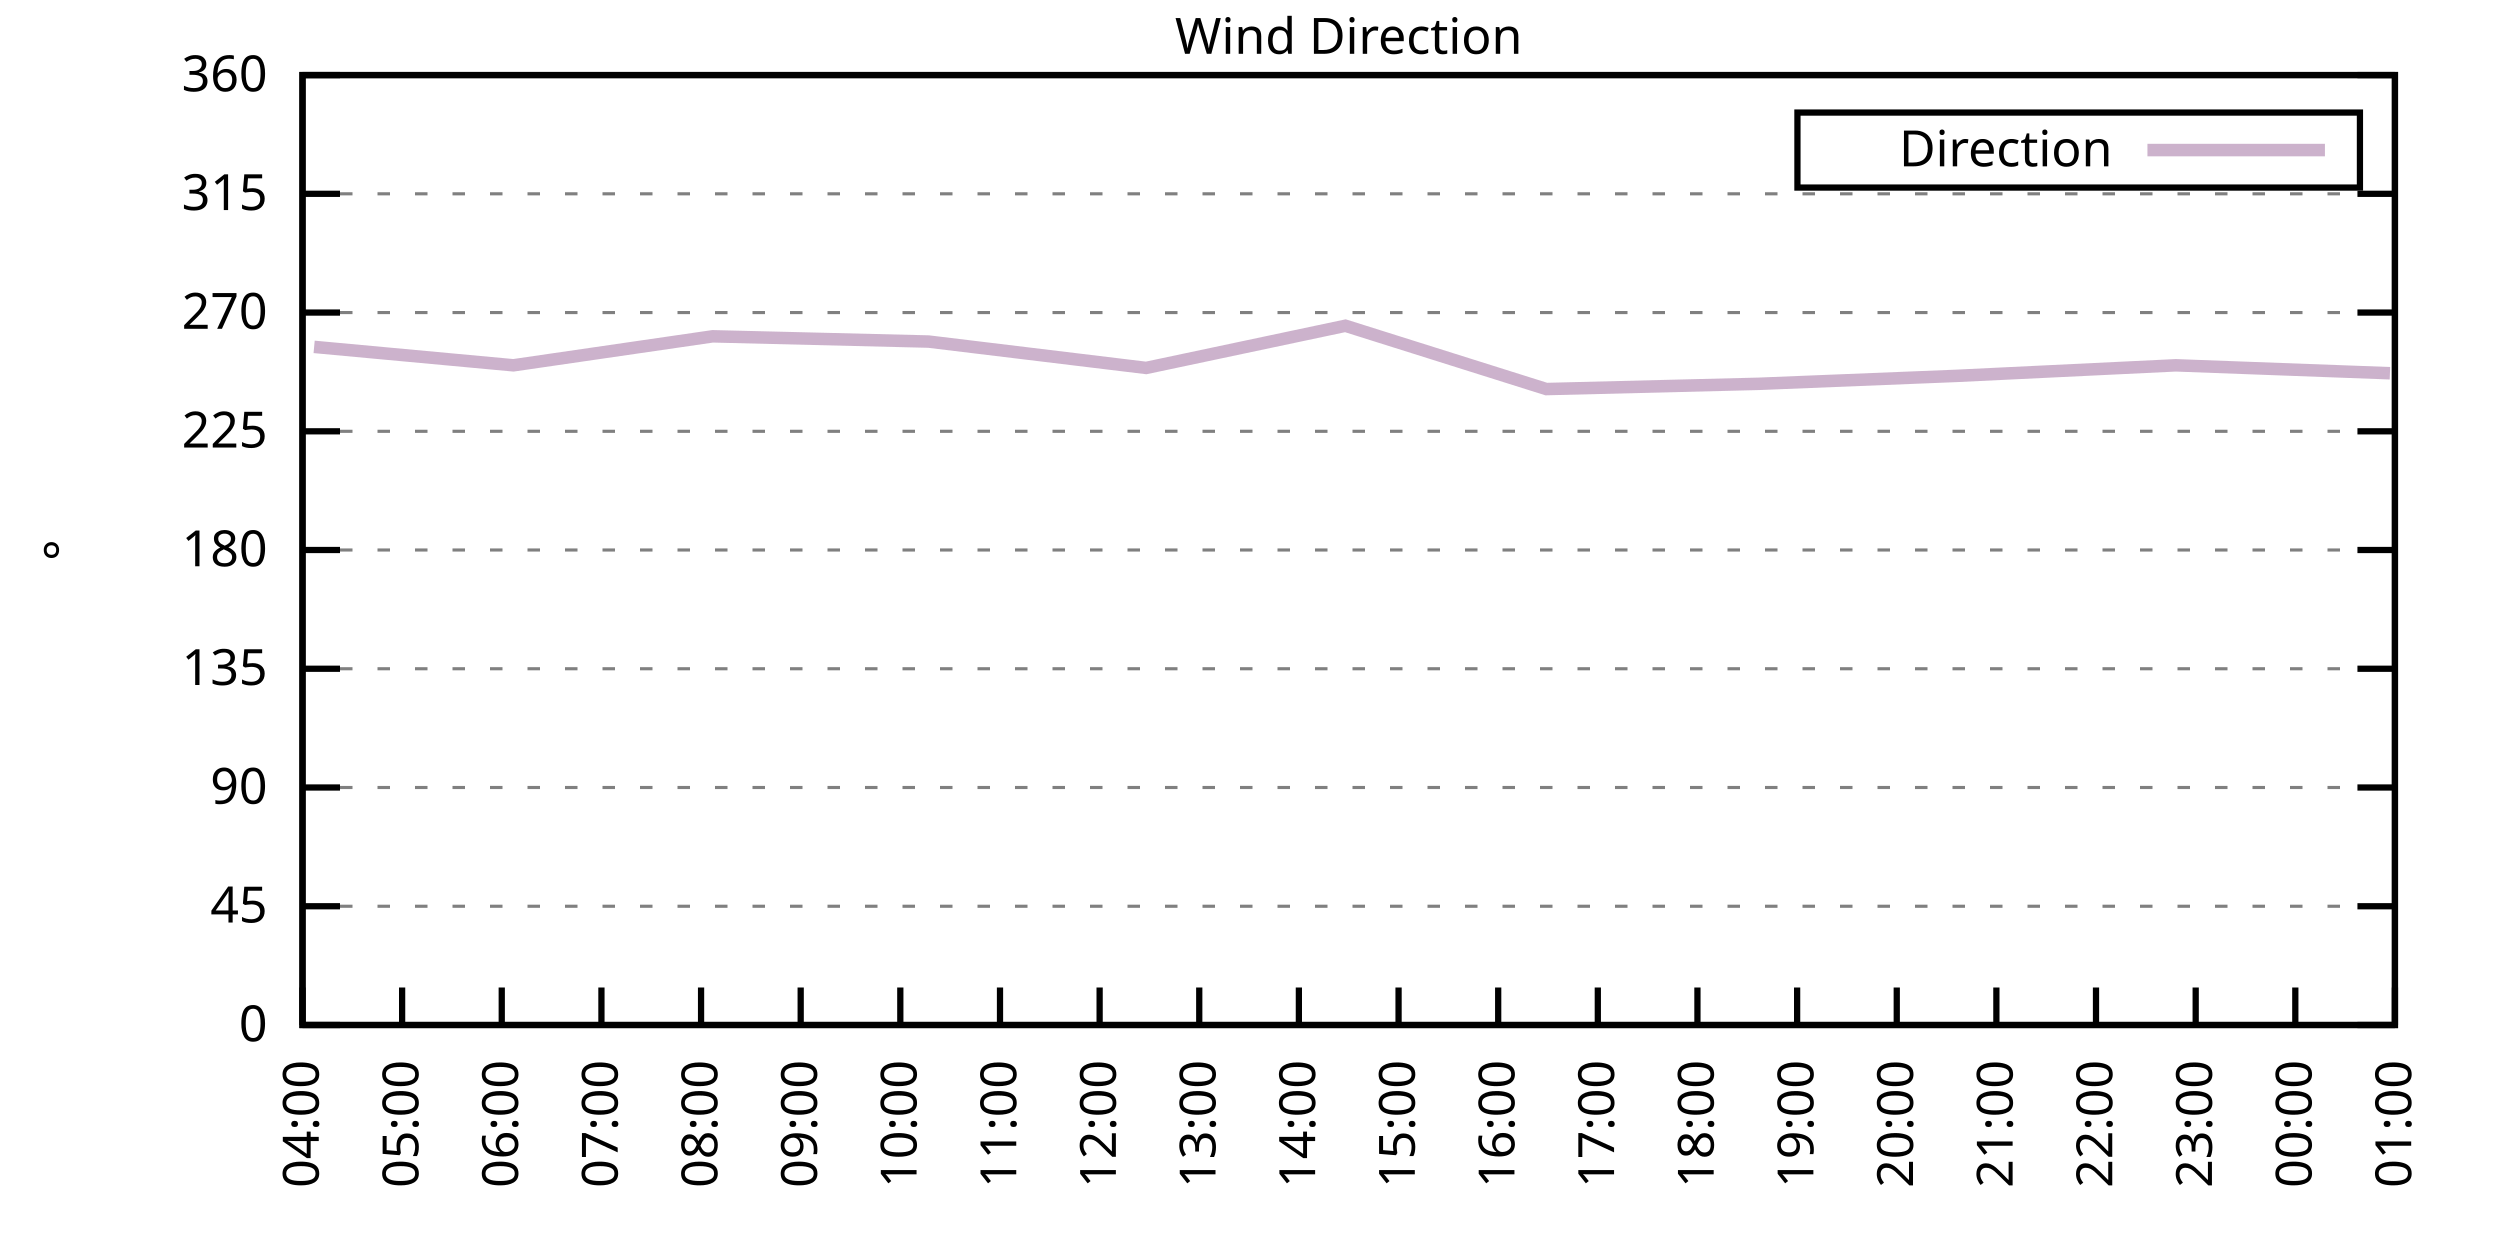
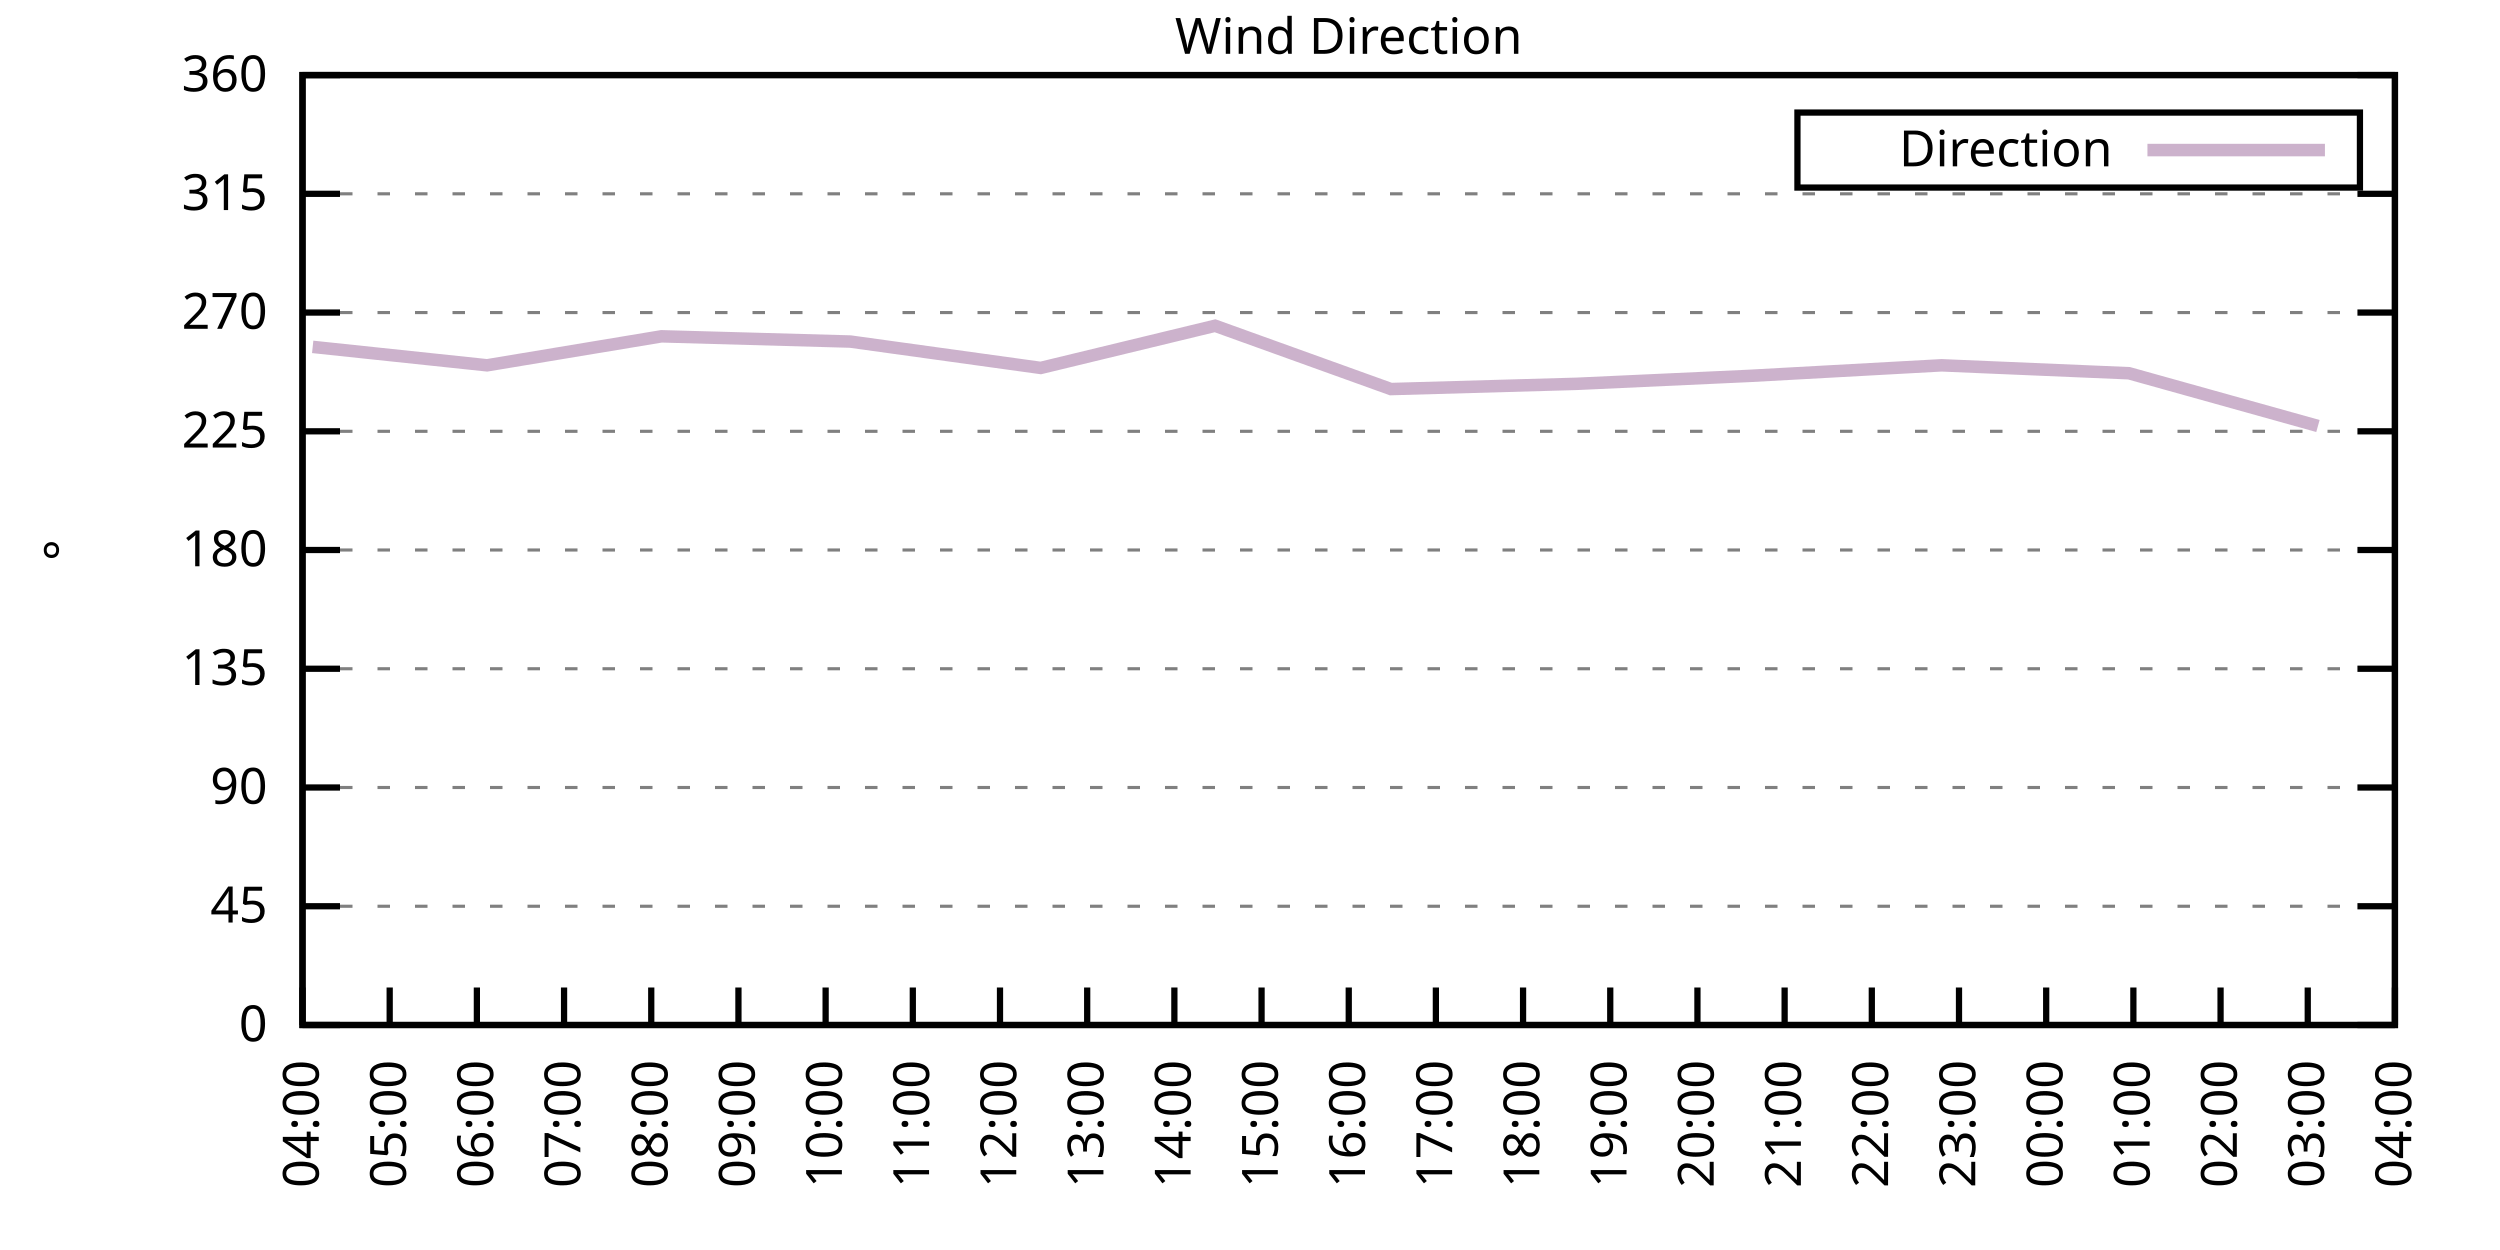
<svg xmlns="http://www.w3.org/2000/svg" xmlns:xlink="http://www.w3.org/1999/xlink" width="400" height="200" viewBox="0 0 400 200">
  <g id="gnuplot_canvas">
    <rect x="0" y="0" width="400" height="200" fill="none" />
    <defs>
      <circle id="gpDot" r="0.5" stroke-width="0.5" stroke="currentColor" />
      <path id="gpPt0" stroke-width="0.333" stroke="currentColor" d="M-1,0 h2 M0,-1 v2" />
      <path id="gpPt1" stroke-width="0.333" stroke="currentColor" d="M-1,-1 L1,1 M1,-1 L-1,1" />
      <path id="gpPt2" stroke-width="0.333" stroke="currentColor" d="M-1,0 L1,0 M0,-1 L0,1 M-1,-1 L1,1 M-1,1 L1,-1" />
      <rect id="gpPt3" stroke-width="0.333" stroke="currentColor" x="-1" y="-1" width="2" height="2" />
      <rect id="gpPt4" stroke-width="0.333" stroke="currentColor" fill="currentColor" x="-1" y="-1" width="2" height="2" />
      <circle id="gpPt5" stroke-width="0.333" stroke="currentColor" cx="0" cy="0" r="1" />
      <use xlink:href="#gpPt5" id="gpPt6" fill="currentColor" stroke="none" />
      <path id="gpPt7" stroke-width="0.333" stroke="currentColor" d="M0,-1.33 L-1.33,0.67 L1.33,0.67 z" />
      <use xlink:href="#gpPt7" id="gpPt8" fill="currentColor" stroke="none" />
      <use xlink:href="#gpPt7" id="gpPt9" stroke="currentColor" transform="rotate(180)" />
      <use xlink:href="#gpPt9" id="gpPt10" fill="currentColor" stroke="none" />
      <use xlink:href="#gpPt3" id="gpPt11" stroke="currentColor" transform="rotate(45)" />
      <use xlink:href="#gpPt11" id="gpPt12" fill="currentColor" stroke="none" />
      <path id="gpPt13" stroke-width="0.333" stroke="currentColor" d="M0,1.330 L1.265,0.411 L0.782,-1.067 L-0.782,-1.076 L-1.265,0.411 z" />
      <use xlink:href="#gpPt13" id="gpPt14" fill="currentColor" stroke="none" />
      <filter id="textbox" filterUnits="objectBoundingBox" x="0" y="0" height="1" width="1">
        <feFlood flood-color="white" flood-opacity="1" result="bgnd" />
        <feComposite in="SourceGraphic" in2="bgnd" operator="atop" />
      </filter>
      <filter id="greybox" filterUnits="objectBoundingBox" x="0" y="0" height="1" width="1">
        <feFlood flood-color="lightgrey" flood-opacity="1" result="grey" />
        <feComposite in="SourceGraphic" in2="grey" operator="atop" />
      </filter>
    </defs>
    <g fill="none" color="white" stroke="currentColor" stroke-width="1.00" stroke-linecap="butt" stroke-linejoin="miter">
</g>
    <g fill="none" color="black" stroke="currentColor" stroke-width="1.00" stroke-linecap="butt" stroke-linejoin="miter">
      <g stroke="none" shape-rendering="crispEdges">
        <polygon fill="rgb(255, 255, 255)" points="48.40,164.00 383.18,164.00 383.18,12.02 48.40,12.02 " />
      </g>
    </g>
    <g fill="none" color="black" stroke="currentColor" stroke-width="1.00" stroke-linecap="butt" stroke-linejoin="miter">
</g>
    <g fill="none" color="black" stroke="black" stroke-width="0.50" stroke-linecap="butt" stroke-linejoin="miter">
</g>
    <g fill="none" color="gray" stroke="currentColor" stroke-width="0.50" stroke-linecap="butt" stroke-linejoin="miter">
      <path stroke="gray" stroke-dasharray="2,4" class="gridline" d="M48.40,164.00 L383.19,164.00  " />
    </g>
    <g fill="none" color="gray" stroke="gray" stroke-width="1.00" stroke-linecap="butt" stroke-linejoin="miter">
</g>
    <g fill="none" color="black" stroke="currentColor" stroke-width="1.00" stroke-linecap="butt" stroke-linejoin="miter">
      <path stroke="black" d="M48.40,164.00 L54.40,164.00 M383.19,164.00 L377.19,164.00  " />
      <g transform="translate(42.80,166.60)" stroke="none" fill="black" font-family="Sans" font-size="8.00" text-anchor="end">
        <text>
          <tspan font-family="Sans"> 0</tspan>
        </text>
      </g>
    </g>
    <g fill="none" color="black" stroke="currentColor" stroke-width="1.00" stroke-linecap="butt" stroke-linejoin="miter">
</g>
    <g fill="none" color="black" stroke="black" stroke-width="0.50" stroke-linecap="butt" stroke-linejoin="miter">
</g>
    <g fill="none" color="gray" stroke="currentColor" stroke-width="0.50" stroke-linecap="butt" stroke-linejoin="miter">
      <path stroke="gray" stroke-dasharray="2,4" class="gridline" d="M48.40,145.00 L383.19,145.00  " />
    </g>
    <g fill="none" color="gray" stroke="gray" stroke-width="1.00" stroke-linecap="butt" stroke-linejoin="miter">
</g>
    <g fill="none" color="black" stroke="currentColor" stroke-width="1.00" stroke-linecap="butt" stroke-linejoin="miter">
      <path stroke="black" d="M48.40,145.00 L54.40,145.00 M383.19,145.00 L377.19,145.00  " />
      <g transform="translate(42.80,147.60)" stroke="none" fill="black" font-family="Sans" font-size="8.00" text-anchor="end">
        <text>
          <tspan font-family="Sans"> 45</tspan>
        </text>
      </g>
    </g>
    <g fill="none" color="black" stroke="currentColor" stroke-width="1.00" stroke-linecap="butt" stroke-linejoin="miter">
</g>
    <g fill="none" color="black" stroke="black" stroke-width="0.50" stroke-linecap="butt" stroke-linejoin="miter">
</g>
    <g fill="none" color="gray" stroke="currentColor" stroke-width="0.50" stroke-linecap="butt" stroke-linejoin="miter">
      <path stroke="gray" stroke-dasharray="2,4" class="gridline" d="M48.40,126.00 L383.19,126.00  " />
    </g>
    <g fill="none" color="gray" stroke="gray" stroke-width="1.00" stroke-linecap="butt" stroke-linejoin="miter">
</g>
    <g fill="none" color="black" stroke="currentColor" stroke-width="1.00" stroke-linecap="butt" stroke-linejoin="miter">
      <path stroke="black" d="M48.40,126.00 L54.40,126.00 M383.19,126.00 L377.19,126.00  " />
      <g transform="translate(42.80,128.60)" stroke="none" fill="black" font-family="Sans" font-size="8.00" text-anchor="end">
        <text>
          <tspan font-family="Sans"> 90</tspan>
        </text>
      </g>
    </g>
    <g fill="none" color="black" stroke="currentColor" stroke-width="1.00" stroke-linecap="butt" stroke-linejoin="miter">
</g>
    <g fill="none" color="black" stroke="black" stroke-width="0.50" stroke-linecap="butt" stroke-linejoin="miter">
</g>
    <g fill="none" color="gray" stroke="currentColor" stroke-width="0.50" stroke-linecap="butt" stroke-linejoin="miter">
      <path stroke="gray" stroke-dasharray="2,4" class="gridline" d="M48.40,107.00 L383.19,107.00  " />
    </g>
    <g fill="none" color="gray" stroke="gray" stroke-width="1.00" stroke-linecap="butt" stroke-linejoin="miter">
</g>
    <g fill="none" color="black" stroke="currentColor" stroke-width="1.00" stroke-linecap="butt" stroke-linejoin="miter">
      <path stroke="black" d="M48.40,107.00 L54.40,107.00 M383.19,107.00 L377.19,107.00  " />
      <g transform="translate(42.80,109.60)" stroke="none" fill="black" font-family="Sans" font-size="8.00" text-anchor="end">
        <text>
          <tspan font-family="Sans"> 135</tspan>
        </text>
      </g>
    </g>
    <g fill="none" color="black" stroke="currentColor" stroke-width="1.00" stroke-linecap="butt" stroke-linejoin="miter">
</g>
    <g fill="none" color="black" stroke="black" stroke-width="0.50" stroke-linecap="butt" stroke-linejoin="miter">
</g>
    <g fill="none" color="gray" stroke="currentColor" stroke-width="0.50" stroke-linecap="butt" stroke-linejoin="miter">
      <path stroke="gray" stroke-dasharray="2,4" class="gridline" d="M48.40,88.00 L383.19,88.00  " />
    </g>
    <g fill="none" color="gray" stroke="gray" stroke-width="1.00" stroke-linecap="butt" stroke-linejoin="miter">
</g>
    <g fill="none" color="black" stroke="currentColor" stroke-width="1.00" stroke-linecap="butt" stroke-linejoin="miter">
      <path stroke="black" d="M48.40,88.00 L54.40,88.00 M383.19,88.00 L377.19,88.00  " />
      <g transform="translate(42.80,90.60)" stroke="none" fill="black" font-family="Sans" font-size="8.00" text-anchor="end">
        <text>
          <tspan font-family="Sans"> 180</tspan>
        </text>
      </g>
    </g>
    <g fill="none" color="black" stroke="currentColor" stroke-width="1.00" stroke-linecap="butt" stroke-linejoin="miter">
</g>
    <g fill="none" color="black" stroke="black" stroke-width="0.50" stroke-linecap="butt" stroke-linejoin="miter">
</g>
    <g fill="none" color="gray" stroke="currentColor" stroke-width="0.50" stroke-linecap="butt" stroke-linejoin="miter">
      <path stroke="gray" stroke-dasharray="2,4" class="gridline" d="M48.40,69.01 L383.19,69.01  " />
    </g>
    <g fill="none" color="gray" stroke="gray" stroke-width="1.00" stroke-linecap="butt" stroke-linejoin="miter">
</g>
    <g fill="none" color="black" stroke="currentColor" stroke-width="1.00" stroke-linecap="butt" stroke-linejoin="miter">
      <path stroke="black" d="M48.40,69.01 L54.40,69.01 M383.19,69.01 L377.19,69.01  " />
      <g transform="translate(42.80,71.61)" stroke="none" fill="black" font-family="Sans" font-size="8.00" text-anchor="end">
        <text>
          <tspan font-family="Sans"> 225</tspan>
        </text>
      </g>
    </g>
    <g fill="none" color="black" stroke="currentColor" stroke-width="1.00" stroke-linecap="butt" stroke-linejoin="miter">
</g>
    <g fill="none" color="black" stroke="black" stroke-width="0.50" stroke-linecap="butt" stroke-linejoin="miter">
</g>
    <g fill="none" color="gray" stroke="currentColor" stroke-width="0.50" stroke-linecap="butt" stroke-linejoin="miter">
      <path stroke="gray" stroke-dasharray="2,4" class="gridline" d="M48.40,50.01 L383.19,50.01  " />
    </g>
    <g fill="none" color="gray" stroke="gray" stroke-width="1.00" stroke-linecap="butt" stroke-linejoin="miter">
</g>
    <g fill="none" color="black" stroke="currentColor" stroke-width="1.00" stroke-linecap="butt" stroke-linejoin="miter">
      <path stroke="black" d="M48.40,50.01 L54.40,50.01 M383.19,50.01 L377.19,50.01  " />
      <g transform="translate(42.80,52.61)" stroke="none" fill="black" font-family="Sans" font-size="8.00" text-anchor="end">
        <text>
          <tspan font-family="Sans"> 270</tspan>
        </text>
      </g>
    </g>
    <g fill="none" color="black" stroke="currentColor" stroke-width="1.00" stroke-linecap="butt" stroke-linejoin="miter">
</g>
    <g fill="none" color="black" stroke="black" stroke-width="0.50" stroke-linecap="butt" stroke-linejoin="miter">
</g>
    <g fill="none" color="gray" stroke="currentColor" stroke-width="0.50" stroke-linecap="butt" stroke-linejoin="miter">
      <path stroke="gray" stroke-dasharray="2,4" class="gridline" d="M48.40,31.01 L383.19,31.01  " />
    </g>
    <g fill="none" color="gray" stroke="gray" stroke-width="1.00" stroke-linecap="butt" stroke-linejoin="miter">
</g>
    <g fill="none" color="black" stroke="currentColor" stroke-width="1.00" stroke-linecap="butt" stroke-linejoin="miter">
      <path stroke="black" d="M48.40,31.01 L54.40,31.01 M383.19,31.01 L377.19,31.01  " />
      <g transform="translate(42.80,33.61)" stroke="none" fill="black" font-family="Sans" font-size="8.00" text-anchor="end">
        <text>
          <tspan font-family="Sans"> 315</tspan>
        </text>
      </g>
    </g>
    <g fill="none" color="black" stroke="currentColor" stroke-width="1.00" stroke-linecap="butt" stroke-linejoin="miter">
</g>
    <g fill="none" color="black" stroke="black" stroke-width="0.50" stroke-linecap="butt" stroke-linejoin="miter">
</g>
    <g fill="none" color="gray" stroke="currentColor" stroke-width="0.50" stroke-linecap="butt" stroke-linejoin="miter">
      <path stroke="gray" stroke-dasharray="2,4" class="gridline" d="M48.40,12.01 L383.19,12.01  " />
    </g>
    <g fill="none" color="gray" stroke="gray" stroke-width="1.00" stroke-linecap="butt" stroke-linejoin="miter">
</g>
    <g fill="none" color="black" stroke="currentColor" stroke-width="1.00" stroke-linecap="butt" stroke-linejoin="miter">
      <path stroke="black" d="M48.40,12.01 L54.40,12.01 M383.19,12.01 L377.19,12.01  " />
      <g transform="translate(42.80,14.61)" stroke="none" fill="black" font-family="Sans" font-size="8.00" text-anchor="end">
        <text>
          <tspan font-family="Sans"> 360</tspan>
        </text>
      </g>
    </g>
    <g fill="none" color="black" stroke="currentColor" stroke-width="1.00" stroke-linecap="butt" stroke-linejoin="miter">
      <path stroke="black" d="M48.40,164.00 L48.40,158.00  " />
      <g transform="translate(51.00,169.60) rotate(270.00)" stroke="none" fill="black" font-family="Sans" font-size="8.00" text-anchor="end">
        <text>
          <tspan font-family="Sans">04:00</tspan>
        </text>
      </g>
    </g>
    <g fill="none" color="black" stroke="currentColor" stroke-width="1.00" stroke-linecap="butt" stroke-linejoin="miter">
-       <path stroke="black" d="M64.34,164.00 L64.34,158.00  " />
-       <g transform="translate(66.94,169.60) rotate(270.00)" stroke="none" fill="black" font-family="Sans" font-size="8.00" text-anchor="end">
+       <path stroke="black" d="M62.35,164.00 L62.35,158.00  " />
+       <g transform="translate(64.95,169.60) rotate(270.00)" stroke="none" fill="black" font-family="Sans" font-size="8.00" text-anchor="end">
        <text>
          <tspan font-family="Sans">05:00</tspan>
        </text>
      </g>
    </g>
    <g fill="none" color="black" stroke="currentColor" stroke-width="1.00" stroke-linecap="butt" stroke-linejoin="miter">
-       <path stroke="black" d="M80.28,164.00 L80.28,158.00  " />
-       <g transform="translate(82.88,169.60) rotate(270.00)" stroke="none" fill="black" font-family="Sans" font-size="8.00" text-anchor="end">
+       <path stroke="black" d="M76.30,164.00 L76.30,158.00  " />
+       <g transform="translate(78.90,169.60) rotate(270.00)" stroke="none" fill="black" font-family="Sans" font-size="8.00" text-anchor="end">
        <text>
          <tspan font-family="Sans">06:00</tspan>
        </text>
      </g>
    </g>
    <g fill="none" color="black" stroke="currentColor" stroke-width="1.00" stroke-linecap="butt" stroke-linejoin="miter">
-       <path stroke="black" d="M96.23,164.00 L96.23,158.00  " />
-       <g transform="translate(98.83,169.60) rotate(270.00)" stroke="none" fill="black" font-family="Sans" font-size="8.00" text-anchor="end">
+       <path stroke="black" d="M90.25,164.00 L90.25,158.00  " />
+       <g transform="translate(92.85,169.60) rotate(270.00)" stroke="none" fill="black" font-family="Sans" font-size="8.00" text-anchor="end">
        <text>
          <tspan font-family="Sans">07:00</tspan>
        </text>
      </g>
    </g>
    <g fill="none" color="black" stroke="currentColor" stroke-width="1.00" stroke-linecap="butt" stroke-linejoin="miter">
-       <path stroke="black" d="M112.17,164.00 L112.17,158.00  " />
-       <g transform="translate(114.77,169.60) rotate(270.00)" stroke="none" fill="black" font-family="Sans" font-size="8.00" text-anchor="end">
+       <path stroke="black" d="M104.20,164.00 L104.20,158.00  " />
+       <g transform="translate(106.80,169.60) rotate(270.00)" stroke="none" fill="black" font-family="Sans" font-size="8.00" text-anchor="end">
        <text>
          <tspan font-family="Sans">08:00</tspan>
        </text>
      </g>
    </g>
    <g fill="none" color="black" stroke="currentColor" stroke-width="1.00" stroke-linecap="butt" stroke-linejoin="miter">
-       <path stroke="black" d="M128.11,164.00 L128.11,158.00  " />
-       <g transform="translate(130.71,169.60) rotate(270.00)" stroke="none" fill="black" font-family="Sans" font-size="8.00" text-anchor="end">
+       <path stroke="black" d="M118.15,164.00 L118.15,158.00  " />
+       <g transform="translate(120.75,169.60) rotate(270.00)" stroke="none" fill="black" font-family="Sans" font-size="8.00" text-anchor="end">
        <text>
          <tspan font-family="Sans">09:00</tspan>
        </text>
      </g>
    </g>
    <g fill="none" color="black" stroke="currentColor" stroke-width="1.00" stroke-linecap="butt" stroke-linejoin="miter">
-       <path stroke="black" d="M144.05,164.00 L144.05,158.00  " />
-       <g transform="translate(146.65,169.60) rotate(270.00)" stroke="none" fill="black" font-family="Sans" font-size="8.00" text-anchor="end">
+       <path stroke="black" d="M132.10,164.00 L132.10,158.00  " />
+       <g transform="translate(134.70,169.60) rotate(270.00)" stroke="none" fill="black" font-family="Sans" font-size="8.00" text-anchor="end">
        <text>
          <tspan font-family="Sans">10:00</tspan>
+         </text>
+       </g>
+     </g>
+     <g fill="none" color="black" stroke="currentColor" stroke-width="1.00" stroke-linecap="butt" stroke-linejoin="miter">
+       <path stroke="black" d="M146.05,164.00 L146.05,158.00  " />
+       <g transform="translate(148.65,169.60) rotate(270.00)" stroke="none" fill="black" font-family="Sans" font-size="8.00" text-anchor="end">
+         <text>
+           <tspan font-family="Sans">11:00</tspan>
        </text>
      </g>
    </g>
    <g fill="none" color="black" stroke="currentColor" stroke-width="1.00" stroke-linecap="butt" stroke-linejoin="miter">
      <path stroke="black" d="M160.00,164.00 L160.00,158.00  " />
      <g transform="translate(162.60,169.60) rotate(270.00)" stroke="none" fill="black" font-family="Sans" font-size="8.00" text-anchor="end">
        <text>
-           <tspan font-family="Sans">11:00</tspan>
-         </text>
-       </g>
-     </g>
-     <g fill="none" color="black" stroke="currentColor" stroke-width="1.00" stroke-linecap="butt" stroke-linejoin="miter">
-       <path stroke="black" d="M175.94,164.00 L175.94,158.00  " />
-       <g transform="translate(178.54,169.60) rotate(270.00)" stroke="none" fill="black" font-family="Sans" font-size="8.00" text-anchor="end">
-         <text>
          <tspan font-family="Sans">12:00</tspan>
        </text>
      </g>
    </g>
    <g fill="none" color="black" stroke="currentColor" stroke-width="1.00" stroke-linecap="butt" stroke-linejoin="miter">
-       <path stroke="black" d="M191.88,164.00 L191.88,158.00  " />
-       <g transform="translate(194.48,169.60) rotate(270.00)" stroke="none" fill="black" font-family="Sans" font-size="8.00" text-anchor="end">
+       <path stroke="black" d="M173.95,164.00 L173.95,158.00  " />
+       <g transform="translate(176.55,169.60) rotate(270.00)" stroke="none" fill="black" font-family="Sans" font-size="8.00" text-anchor="end">
        <text>
          <tspan font-family="Sans">13:00</tspan>
        </text>
      </g>
    </g>
    <g fill="none" color="black" stroke="currentColor" stroke-width="1.00" stroke-linecap="butt" stroke-linejoin="miter">
-       <path stroke="black" d="M207.82,164.00 L207.82,158.00  " />
-       <g transform="translate(210.42,169.60) rotate(270.00)" stroke="none" fill="black" font-family="Sans" font-size="8.00" text-anchor="end">
+       <path stroke="black" d="M187.90,164.00 L187.90,158.00  " />
+       <g transform="translate(190.50,169.60) rotate(270.00)" stroke="none" fill="black" font-family="Sans" font-size="8.00" text-anchor="end">
        <text>
          <tspan font-family="Sans">14:00</tspan>
        </text>
      </g>
    </g>
    <g fill="none" color="black" stroke="currentColor" stroke-width="1.00" stroke-linecap="butt" stroke-linejoin="miter">
-       <path stroke="black" d="M223.77,164.00 L223.77,158.00  " />
-       <g transform="translate(226.37,169.60) rotate(270.00)" stroke="none" fill="black" font-family="Sans" font-size="8.00" text-anchor="end">
+       <path stroke="black" d="M201.85,164.00 L201.85,158.00  " />
+       <g transform="translate(204.45,169.60) rotate(270.00)" stroke="none" fill="black" font-family="Sans" font-size="8.00" text-anchor="end">
        <text>
          <tspan font-family="Sans">15:00</tspan>
        </text>
      </g>
    </g>
    <g fill="none" color="black" stroke="currentColor" stroke-width="1.00" stroke-linecap="butt" stroke-linejoin="miter">
-       <path stroke="black" d="M239.71,164.00 L239.71,158.00  " />
-       <g transform="translate(242.31,169.60) rotate(270.00)" stroke="none" fill="black" font-family="Sans" font-size="8.00" text-anchor="end">
+       <path stroke="black" d="M215.80,164.00 L215.80,158.00  " />
+       <g transform="translate(218.40,169.60) rotate(270.00)" stroke="none" fill="black" font-family="Sans" font-size="8.00" text-anchor="end">
        <text>
          <tspan font-family="Sans">16:00</tspan>
        </text>
      </g>
    </g>
    <g fill="none" color="black" stroke="currentColor" stroke-width="1.00" stroke-linecap="butt" stroke-linejoin="miter">
-       <path stroke="black" d="M255.65,164.00 L255.65,158.00  " />
-       <g transform="translate(258.25,169.60) rotate(270.00)" stroke="none" fill="black" font-family="Sans" font-size="8.00" text-anchor="end">
+       <path stroke="black" d="M229.74,164.00 L229.74,158.00  " />
+       <g transform="translate(232.34,169.60) rotate(270.00)" stroke="none" fill="black" font-family="Sans" font-size="8.00" text-anchor="end">
        <text>
          <tspan font-family="Sans">17:00</tspan>
+         </text>
+       </g>
+     </g>
+     <g fill="none" color="black" stroke="currentColor" stroke-width="1.00" stroke-linecap="butt" stroke-linejoin="miter">
+       <path stroke="black" d="M243.69,164.00 L243.69,158.00  " />
+       <g transform="translate(246.29,169.60) rotate(270.00)" stroke="none" fill="black" font-family="Sans" font-size="8.00" text-anchor="end">
+         <text>
+           <tspan font-family="Sans">18:00</tspan>
+         </text>
+       </g>
+     </g>
+     <g fill="none" color="black" stroke="currentColor" stroke-width="1.00" stroke-linecap="butt" stroke-linejoin="miter">
+       <path stroke="black" d="M257.64,164.00 L257.64,158.00  " />
+       <g transform="translate(260.24,169.60) rotate(270.00)" stroke="none" fill="black" font-family="Sans" font-size="8.00" text-anchor="end">
+         <text>
+           <tspan font-family="Sans">19:00</tspan>
        </text>
      </g>
    </g>
    <g fill="none" color="black" stroke="currentColor" stroke-width="1.00" stroke-linecap="butt" stroke-linejoin="miter">
      <path stroke="black" d="M271.59,164.00 L271.59,158.00  " />
      <g transform="translate(274.19,169.60) rotate(270.00)" stroke="none" fill="black" font-family="Sans" font-size="8.00" text-anchor="end">
        <text>
-           <tspan font-family="Sans">18:00</tspan>
-         </text>
-       </g>
-     </g>
-     <g fill="none" color="black" stroke="currentColor" stroke-width="1.00" stroke-linecap="butt" stroke-linejoin="miter">
-       <path stroke="black" d="M287.54,164.00 L287.54,158.00  " />
-       <g transform="translate(290.14,169.60) rotate(270.00)" stroke="none" fill="black" font-family="Sans" font-size="8.00" text-anchor="end">
-         <text>
-           <tspan font-family="Sans">19:00</tspan>
-         </text>
-       </g>
-     </g>
-     <g fill="none" color="black" stroke="currentColor" stroke-width="1.00" stroke-linecap="butt" stroke-linejoin="miter">
-       <path stroke="black" d="M303.48,164.00 L303.48,158.00  " />
-       <g transform="translate(306.08,169.60) rotate(270.00)" stroke="none" fill="black" font-family="Sans" font-size="8.00" text-anchor="end">
-         <text>
          <tspan font-family="Sans">20:00</tspan>
        </text>
      </g>
    </g>
    <g fill="none" color="black" stroke="currentColor" stroke-width="1.00" stroke-linecap="butt" stroke-linejoin="miter">
-       <path stroke="black" d="M319.42,164.00 L319.42,158.00  " />
-       <g transform="translate(322.02,169.60) rotate(270.00)" stroke="none" fill="black" font-family="Sans" font-size="8.00" text-anchor="end">
+       <path stroke="black" d="M285.54,164.00 L285.54,158.00  " />
+       <g transform="translate(288.14,169.60) rotate(270.00)" stroke="none" fill="black" font-family="Sans" font-size="8.00" text-anchor="end">
        <text>
          <tspan font-family="Sans">21:00</tspan>
        </text>
      </g>
    </g>
    <g fill="none" color="black" stroke="currentColor" stroke-width="1.00" stroke-linecap="butt" stroke-linejoin="miter">
-       <path stroke="black" d="M335.36,164.00 L335.36,158.00  " />
-       <g transform="translate(337.96,169.60) rotate(270.00)" stroke="none" fill="black" font-family="Sans" font-size="8.00" text-anchor="end">
+       <path stroke="black" d="M299.49,164.00 L299.49,158.00  " />
+       <g transform="translate(302.09,169.60) rotate(270.00)" stroke="none" fill="black" font-family="Sans" font-size="8.00" text-anchor="end">
        <text>
          <tspan font-family="Sans">22:00</tspan>
        </text>
      </g>
    </g>
    <g fill="none" color="black" stroke="currentColor" stroke-width="1.00" stroke-linecap="butt" stroke-linejoin="miter">
-       <path stroke="black" d="M351.31,164.00 L351.31,158.00  " />
-       <g transform="translate(353.91,169.60) rotate(270.00)" stroke="none" fill="black" font-family="Sans" font-size="8.00" text-anchor="end">
+       <path stroke="black" d="M313.44,164.00 L313.44,158.00  " />
+       <g transform="translate(316.04,169.60) rotate(270.00)" stroke="none" fill="black" font-family="Sans" font-size="8.00" text-anchor="end">
        <text>
          <tspan font-family="Sans">23:00</tspan>
        </text>
      </g>
    </g>
    <g fill="none" color="black" stroke="currentColor" stroke-width="1.00" stroke-linecap="butt" stroke-linejoin="miter">
-       <path stroke="black" d="M367.25,164.00 L367.25,158.00  " />
-       <g transform="translate(369.85,169.60) rotate(270.00)" stroke="none" fill="black" font-family="Sans" font-size="8.00" text-anchor="end">
+       <path stroke="black" d="M327.39,164.00 L327.39,158.00  " />
+       <g transform="translate(329.99,169.60) rotate(270.00)" stroke="none" fill="black" font-family="Sans" font-size="8.00" text-anchor="end">
        <text>
          <tspan font-family="Sans">00:00</tspan>
+         </text>
+       </g>
+     </g>
+     <g fill="none" color="black" stroke="currentColor" stroke-width="1.00" stroke-linecap="butt" stroke-linejoin="miter">
+       <path stroke="black" d="M341.34,164.00 L341.34,158.00  " />
+       <g transform="translate(343.94,169.60) rotate(270.00)" stroke="none" fill="black" font-family="Sans" font-size="8.00" text-anchor="end">
+         <text>
+           <tspan font-family="Sans">01:00</tspan>
+         </text>
+       </g>
+     </g>
+     <g fill="none" color="black" stroke="currentColor" stroke-width="1.00" stroke-linecap="butt" stroke-linejoin="miter">
+       <path stroke="black" d="M355.29,164.00 L355.29,158.00  " />
+       <g transform="translate(357.89,169.60) rotate(270.00)" stroke="none" fill="black" font-family="Sans" font-size="8.00" text-anchor="end">
+         <text>
+           <tspan font-family="Sans">02:00</tspan>
+         </text>
+       </g>
+     </g>
+     <g fill="none" color="black" stroke="currentColor" stroke-width="1.00" stroke-linecap="butt" stroke-linejoin="miter">
+       <path stroke="black" d="M369.24,164.00 L369.24,158.00  " />
+       <g transform="translate(371.84,169.60) rotate(270.00)" stroke="none" fill="black" font-family="Sans" font-size="8.00" text-anchor="end">
+         <text>
+           <tspan font-family="Sans">03:00</tspan>
        </text>
      </g>
    </g>
    <g fill="none" color="black" stroke="currentColor" stroke-width="1.00" stroke-linecap="butt" stroke-linejoin="miter">
      <path stroke="black" d="M383.19,164.00 L383.19,158.00  " />
      <g transform="translate(385.79,169.60) rotate(270.00)" stroke="none" fill="black" font-family="Sans" font-size="8.00" text-anchor="end">
        <text>
-           <tspan font-family="Sans">01:00</tspan>
+           <tspan font-family="Sans">04:00</tspan>
        </text>
      </g>
    </g>
    <g fill="none" color="black" stroke="currentColor" stroke-width="1.00" stroke-linecap="butt" stroke-linejoin="miter">
</g>
    <g fill="none" color="black" stroke="currentColor" stroke-width="1.00" stroke-linecap="butt" stroke-linejoin="miter">
      <path stroke="black" d="M48.40,12.01 L48.40,164.00 L383.19,164.00 L383.19,12.01 L48.40,12.01 Z  " />
    </g>
    <g fill="none" color="black" stroke="currentColor" stroke-width="1.00" stroke-linecap="butt" stroke-linejoin="miter">
</g>
    <g fill="none" color="black" stroke="currentColor" stroke-width="1.00" stroke-linecap="butt" stroke-linejoin="miter">
      <path stroke="black" d="M287.59,30.01 L287.59,18.01 L377.59,18.01 L377.59,30.01 L287.59,30.01 Z  " />
    </g>
    <g id="Wind_direction_plot_1">
      <g fill="none" color="white" stroke="black" stroke-width="2.00" stroke-linecap="butt" stroke-linejoin="miter">
</g>
      <g fill="none" color="black" stroke="currentColor" stroke-width="2.00" stroke-linecap="butt" stroke-linejoin="miter">
        <g transform="translate(337.99,26.61)" stroke="none" fill="black" font-family="Sans" font-size="8.00" text-anchor="end">
          <text>
            <tspan font-family="Sans">Direction</tspan>
          </text>
        </g>
      </g>
      <g fill="none" color="black" stroke="currentColor" stroke-width="2.00" stroke-linecap="butt" stroke-linejoin="miter">
-         <path stroke="rgb(204, 178, 204)" d="M343.59,24.01 L371.99,24.01 M50.26,55.50 L82.14,58.45 L114.03,53.81 L148.57,54.65 L183.38,58.87 L215.26,52.12   L247.41,62.25 L281.42,61.41 L313.04,60.14 L348.12,58.45 L382.39,59.72  " />
+         <path stroke="rgb(204, 178, 204)" d="M343.59,24.01 L371.99,24.01 M50.03,55.50 L77.93,58.45 L105.83,53.81 L136.05,54.65 L166.51,58.87 L194.41,52.12   L222.54,62.25 L252.30,61.41 L279.96,60.14 L310.65,58.45 L340.64,59.72 L370.87,68.16  " />
      </g>
    </g>
    <g fill="none" color="black" stroke="currentColor" stroke-width="2.00" stroke-linecap="butt" stroke-linejoin="miter">
</g>
    <g fill="none" color="black" stroke="black" stroke-width="1.00" stroke-linecap="butt" stroke-linejoin="miter">
</g>
    <g fill="none" color="black" stroke="currentColor" stroke-width="1.00" stroke-linecap="butt" stroke-linejoin="miter">
      <path stroke="black" d="M48.40,12.01 L48.40,164.00 L383.19,164.00 L383.19,12.01 L48.40,12.01 Z  " />
      <g transform="translate(12.80,88.01) rotate(270.00)" stroke="none" fill="black" font-family="Sans" font-size="8.00" text-anchor="middle">
        <text>
          <tspan font-family="Sans">°</tspan>
        </text>
      </g>
    </g>
    <g fill="none" color="black" stroke="currentColor" stroke-width="1.00" stroke-linecap="butt" stroke-linejoin="miter">
</g>
    <g fill="none" color="black" stroke="currentColor" stroke-width="1.00" stroke-linecap="butt" stroke-linejoin="miter">
      <g transform="translate(215.79,8.61)" stroke="none" fill="black" font-family="Sans" font-size="8.00" text-anchor="middle">
        <text>
          <tspan font-family="Sans">Wind Direction</tspan>
        </text>
      </g>
    </g>
    <g fill="none" color="black" stroke="currentColor" stroke-width="1.00" stroke-linecap="butt" stroke-linejoin="miter">
</g>
  </g>
</svg>
